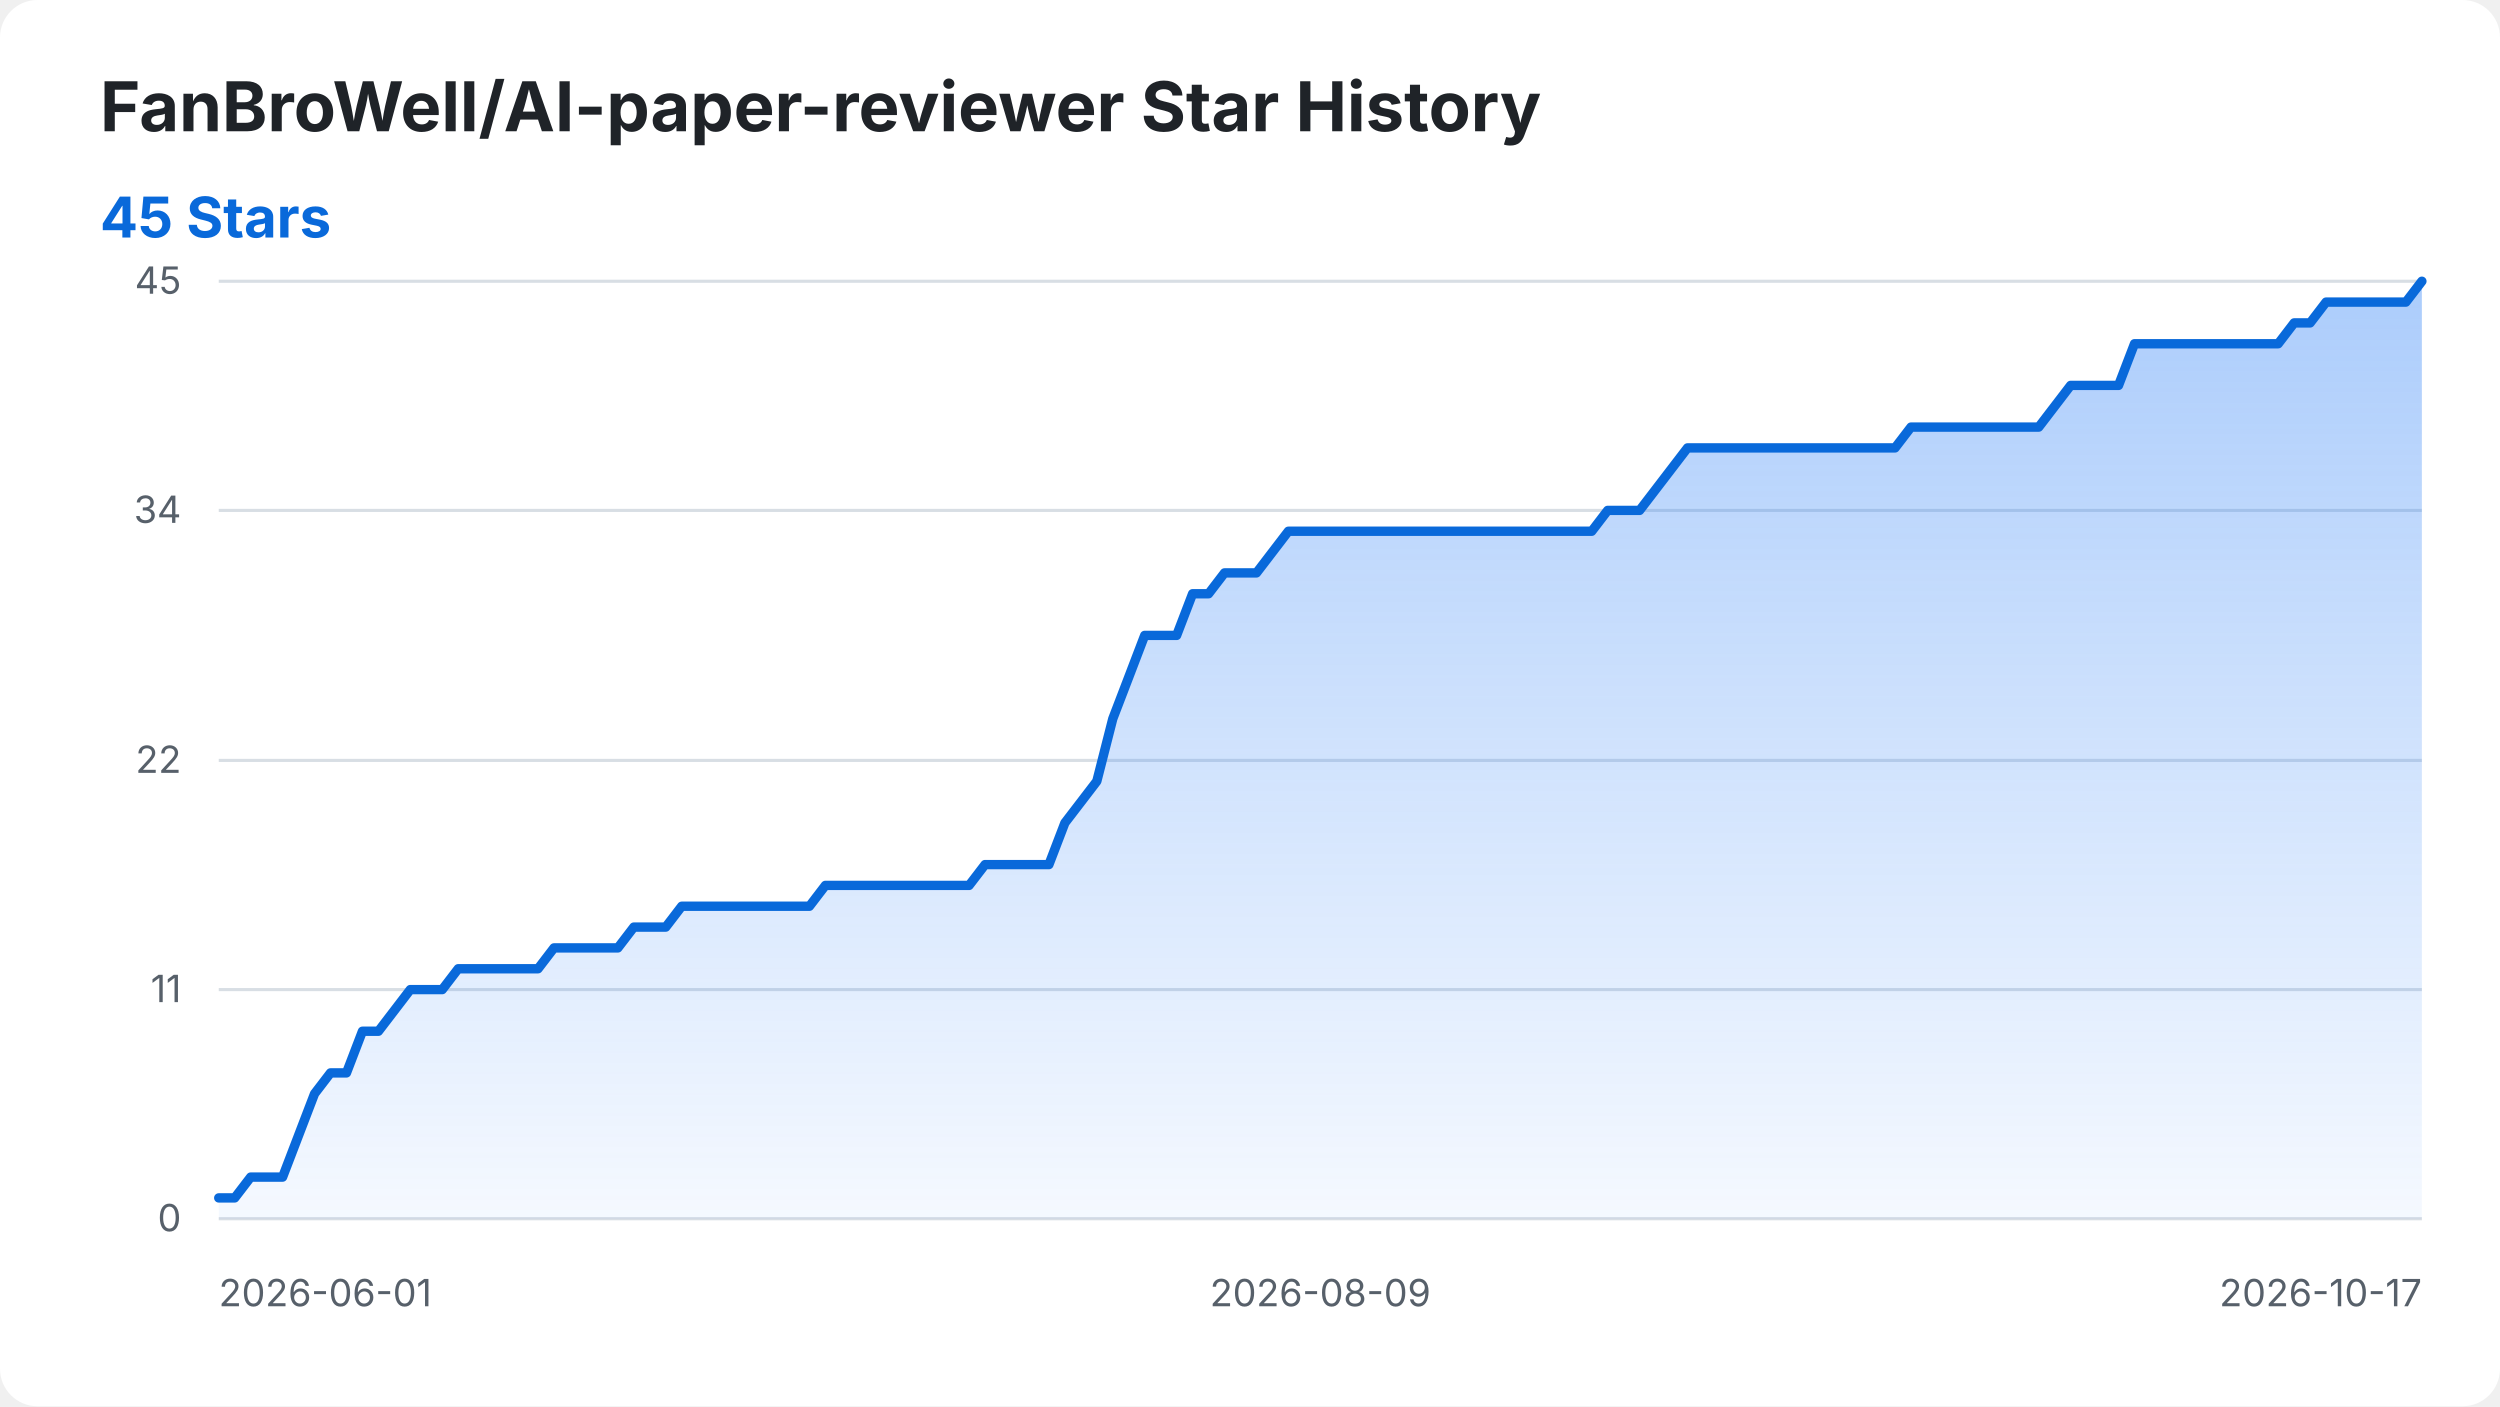
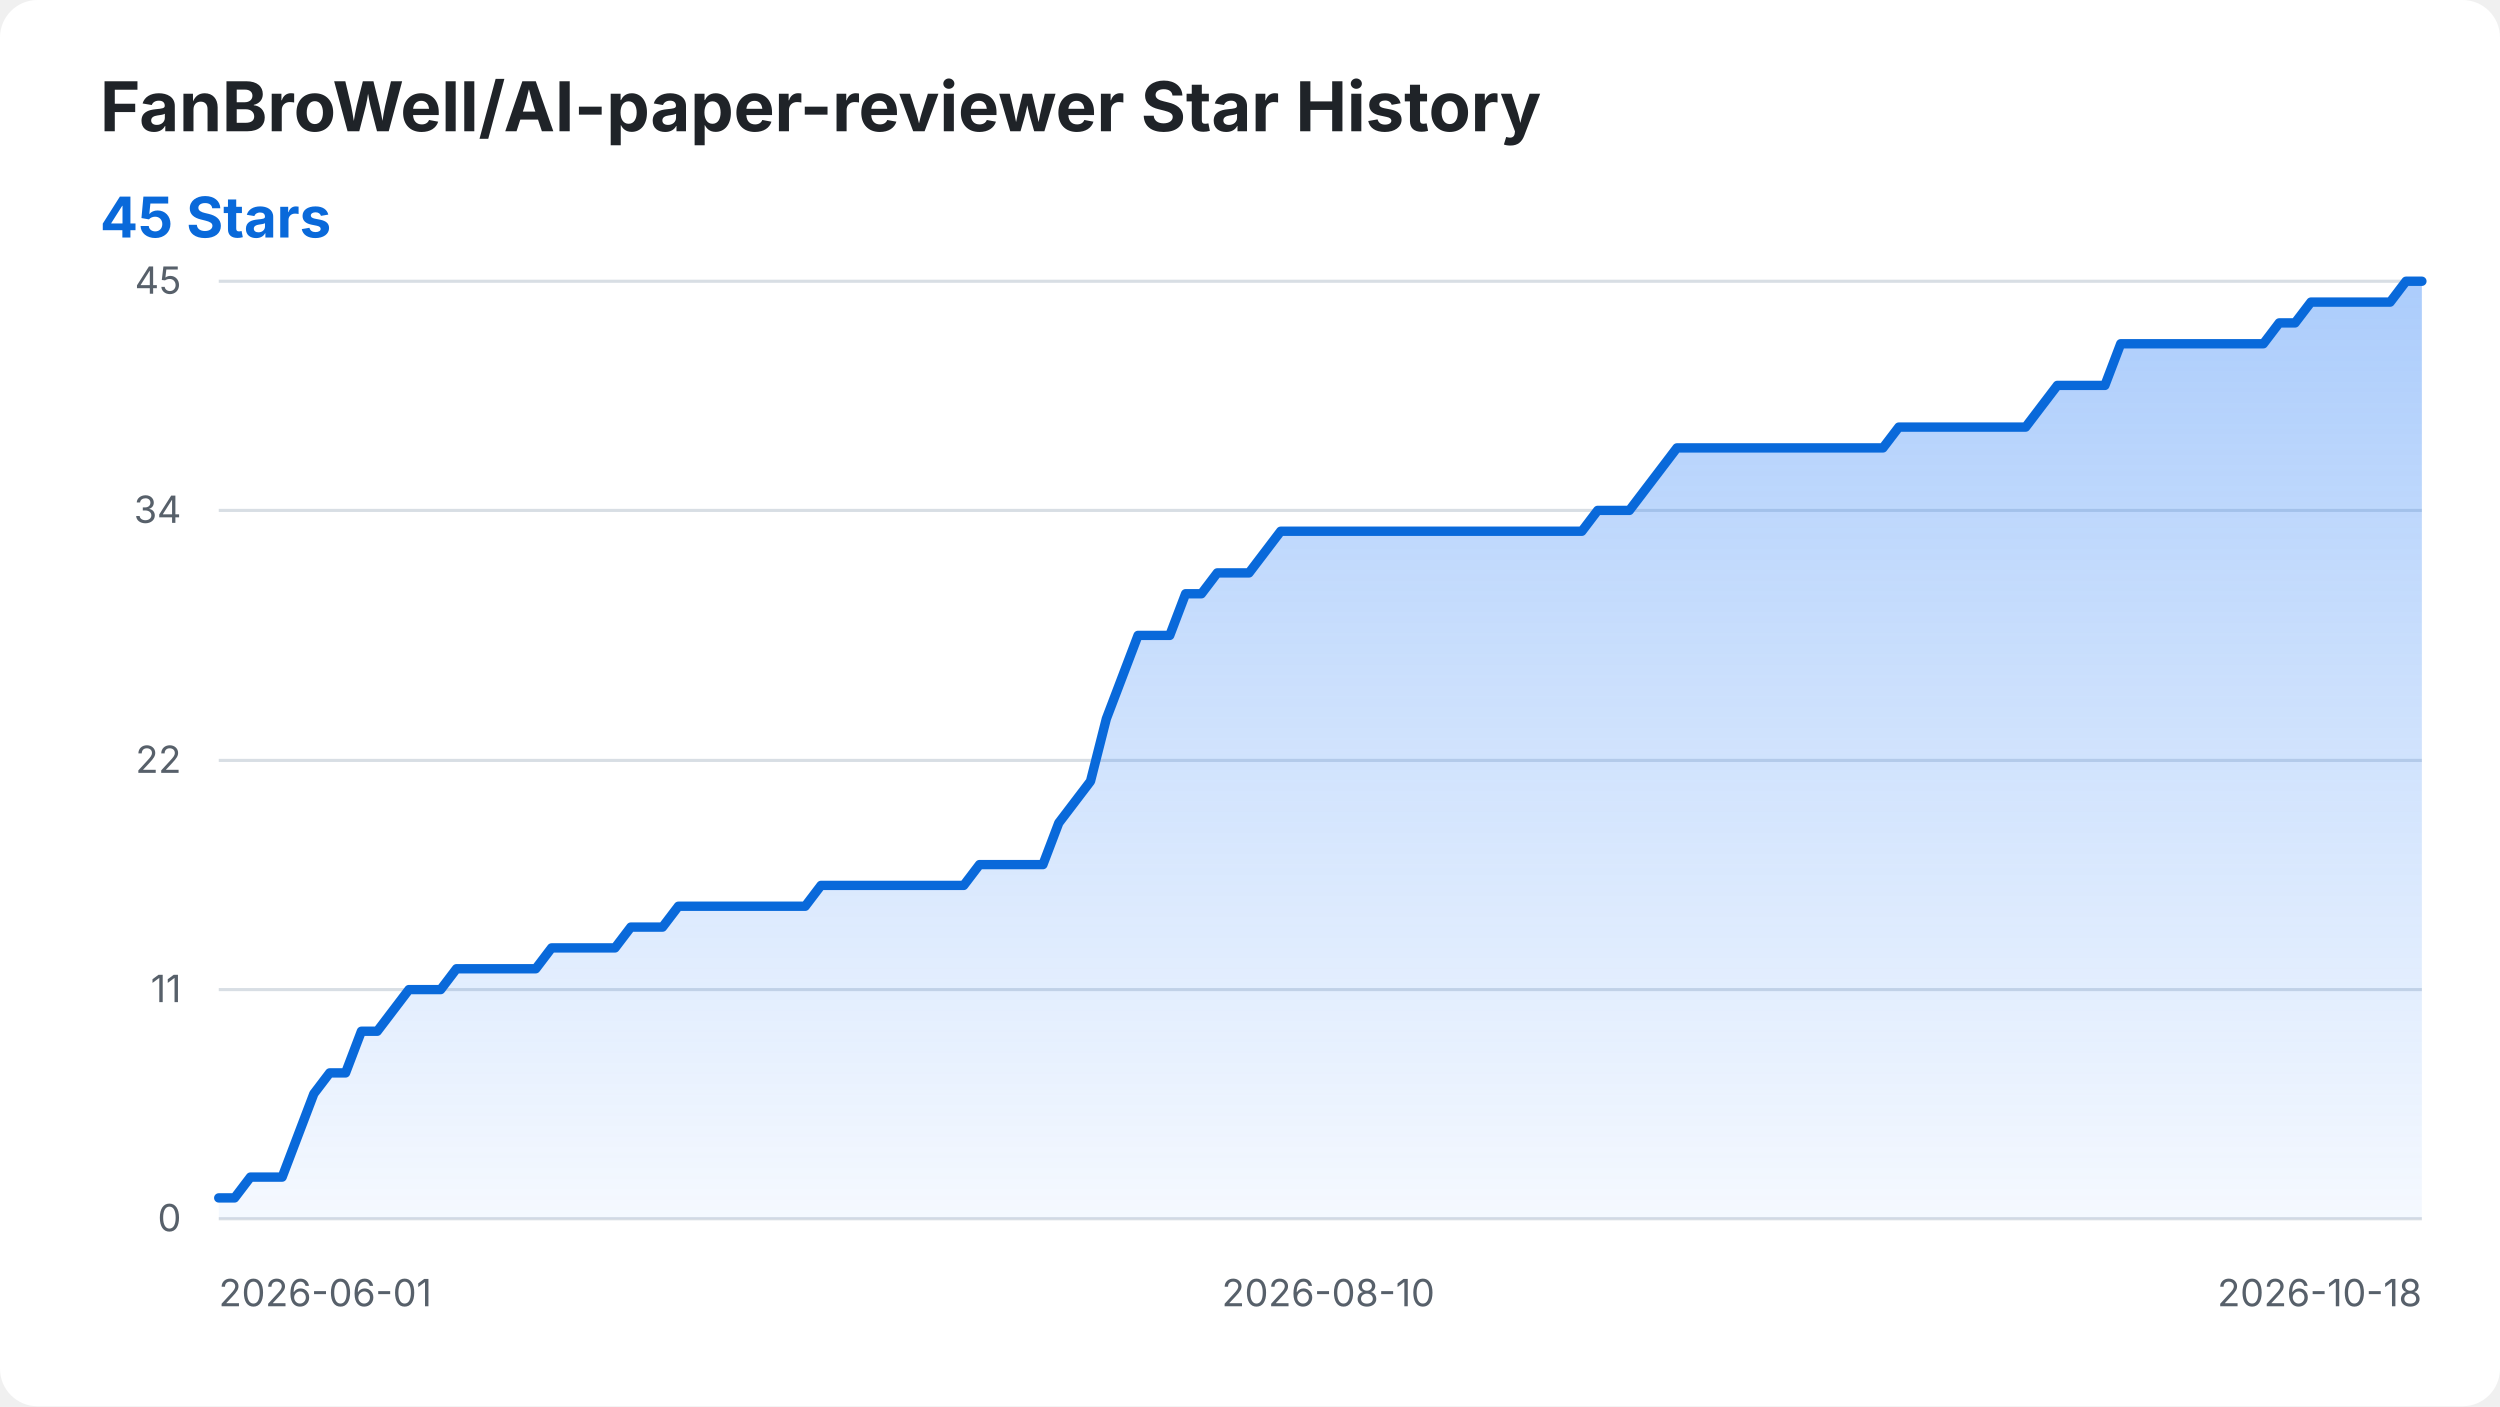
<svg xmlns="http://www.w3.org/2000/svg" width="800" height="450" viewBox="0 0 800 450" role="img" aria-labelledby="title desc">
  <style>
    .background { fill: #ffffff; }
    .title { fill: #1f2328; font: 700 22px -apple-system, BlinkMacSystemFont, "Segoe UI", sans-serif; }
    .summary { fill: #0969da; font: 700 18px -apple-system, BlinkMacSystemFont, "Segoe UI", sans-serif; }
    .axis-label { fill: #57606a; font: 12px -apple-system, BlinkMacSystemFont, "Segoe UI", sans-serif; }
    .grid { stroke: #d8dee4; stroke-width: 1; }
    .star-area { fill: url(#area-gradient); }
    .star-line { fill: none; stroke: #0969da; stroke-width: 3; stroke-linecap: round; stroke-linejoin: round; }
    @media (prefers-color-scheme: dark) {
      .background { fill: #0d1117; }
      .title { fill: #f0f6fc; }
      .axis-label { fill: #8b949e; }
      .grid { stroke: #30363d; }
      .summary { fill: #58a6ff; }
      .star-line { stroke: #58a6ff; }
    }
  </style>
  <defs>
    <linearGradient id="area-gradient" x1="0" y1="0" x2="0" y2="1">
      <stop offset="0%" stop-color="#2f81f7" stop-opacity="0.40" />
      <stop offset="100%" stop-color="#2f81f7" stop-opacity="0.05" />
    </linearGradient>
  </defs>
  <rect class="background" width="800" height="450" rx="12" />
  <text class="title" x="32" y="42">FanBroWell/AI-paper-reviewer Star History</text>
  <text class="summary" x="32" y="76">45 Stars</text>
  <line class="grid" x1="70" y1="390.00" x2="775" y2="390.00" />
  <text class="axis-label" x="58" y="394.00" text-anchor="end">0</text>
  <line class="grid" x1="70" y1="316.67" x2="775" y2="316.67" />
  <text class="axis-label" x="58" y="320.67" text-anchor="end">11</text>
  <line class="grid" x1="70" y1="243.33" x2="775" y2="243.33" />
  <text class="axis-label" x="58" y="247.33" text-anchor="end">22</text>
  <line class="grid" x1="70" y1="163.33" x2="775" y2="163.33" />
  <text class="axis-label" x="58" y="167.33" text-anchor="end">34</text>
  <line class="grid" x1="70" y1="90.00" x2="775" y2="90.00" />
  <text class="axis-label" x="58" y="94.00" text-anchor="end">45</text>
  <text class="axis-label" x="70.00" y="418" text-anchor="start">2026-06-01</text>
-   <text class="axis-label" x="422.50" y="418" text-anchor="middle">2026-08-09</text>
-   <text class="axis-label" x="775.00" y="418" text-anchor="end">2026-10-17</text>
-   <path class="star-area" d="M 70.00 390.00 L 70.00 383.33 L 75.11 383.33 L 80.22 376.67 L 85.33 376.67 L 90.43 376.67 L 95.54 363.33 L 100.65 350.00 L 105.76 343.33 L 110.87 343.33 L 115.98 330.00 L 121.09 330.00 L 126.20 323.33 L 131.30 316.67 L 136.41 316.67 L 141.52 316.67 L 146.63 310.00 L 151.74 310.00 L 156.85 310.00 L 161.96 310.00 L 167.07 310.00 L 172.17 310.00 L 177.28 303.33 L 182.39 303.33 L 187.50 303.33 L 192.61 303.33 L 197.72 303.33 L 202.83 296.67 L 207.93 296.67 L 213.04 296.67 L 218.15 290.00 L 223.26 290.00 L 228.37 290.00 L 233.48 290.00 L 238.59 290.00 L 243.70 290.00 L 248.80 290.00 L 253.91 290.00 L 259.02 290.00 L 264.13 283.33 L 269.24 283.33 L 274.35 283.33 L 279.46 283.33 L 284.57 283.33 L 289.67 283.33 L 294.78 283.33 L 299.89 283.33 L 305.00 283.33 L 310.11 283.33 L 315.22 276.67 L 320.33 276.67 L 325.43 276.67 L 330.54 276.67 L 335.65 276.67 L 340.76 263.33 L 345.87 256.67 L 350.98 250.00 L 356.09 230.00 L 361.20 216.67 L 366.30 203.33 L 371.41 203.33 L 376.52 203.33 L 381.63 190.00 L 386.74 190.00 L 391.85 183.33 L 396.96 183.33 L 402.07 183.33 L 407.17 176.67 L 412.28 170.00 L 417.39 170.00 L 422.50 170.00 L 427.61 170.00 L 432.72 170.00 L 437.83 170.00 L 442.93 170.00 L 448.04 170.00 L 453.15 170.00 L 458.26 170.00 L 463.37 170.00 L 468.48 170.00 L 473.59 170.00 L 478.70 170.00 L 483.80 170.00 L 488.91 170.00 L 494.02 170.00 L 499.13 170.00 L 504.24 170.00 L 509.35 170.00 L 514.46 163.33 L 519.57 163.33 L 524.67 163.33 L 529.78 156.67 L 534.89 150.00 L 540.00 143.33 L 545.11 143.33 L 550.22 143.33 L 555.33 143.33 L 560.43 143.33 L 565.54 143.33 L 570.65 143.33 L 575.76 143.33 L 580.87 143.33 L 585.98 143.33 L 591.09 143.33 L 596.20 143.33 L 601.30 143.33 L 606.41 143.33 L 611.52 136.67 L 616.63 136.67 L 621.74 136.67 L 626.85 136.67 L 631.96 136.67 L 637.07 136.67 L 642.17 136.67 L 647.28 136.67 L 652.39 136.67 L 657.50 130.00 L 662.61 123.33 L 667.72 123.33 L 672.83 123.33 L 677.93 123.33 L 683.04 110.00 L 688.15 110.00 L 693.26 110.00 L 698.37 110.00 L 703.48 110.00 L 708.59 110.00 L 713.70 110.00 L 718.80 110.00 L 723.91 110.00 L 729.02 110.00 L 734.13 103.33 L 739.24 103.33 L 744.35 96.67 L 749.46 96.67 L 754.57 96.67 L 759.67 96.67 L 764.78 96.67 L 769.89 96.67 L 775.00 90.00 L 775.00 390.00 Z" />
-   <path class="star-line" d="M 70.00 383.33 L 75.11 383.33 L 80.22 376.67 L 85.33 376.67 L 90.43 376.67 L 95.54 363.33 L 100.65 350.00 L 105.76 343.33 L 110.87 343.33 L 115.98 330.00 L 121.09 330.00 L 126.20 323.33 L 131.30 316.67 L 136.41 316.67 L 141.52 316.67 L 146.63 310.00 L 151.74 310.00 L 156.85 310.00 L 161.96 310.00 L 167.07 310.00 L 172.17 310.00 L 177.28 303.33 L 182.39 303.33 L 187.50 303.33 L 192.61 303.33 L 197.72 303.33 L 202.83 296.67 L 207.93 296.67 L 213.04 296.67 L 218.15 290.00 L 223.26 290.00 L 228.37 290.00 L 233.48 290.00 L 238.59 290.00 L 243.70 290.00 L 248.80 290.00 L 253.91 290.00 L 259.02 290.00 L 264.13 283.33 L 269.24 283.33 L 274.35 283.33 L 279.46 283.33 L 284.57 283.33 L 289.67 283.33 L 294.78 283.33 L 299.89 283.33 L 305.00 283.33 L 310.11 283.33 L 315.22 276.67 L 320.33 276.67 L 325.43 276.67 L 330.54 276.67 L 335.65 276.67 L 340.76 263.33 L 345.87 256.67 L 350.98 250.00 L 356.09 230.00 L 361.20 216.67 L 366.30 203.33 L 371.41 203.33 L 376.52 203.33 L 381.63 190.00 L 386.74 190.00 L 391.85 183.33 L 396.96 183.33 L 402.07 183.33 L 407.17 176.67 L 412.28 170.00 L 417.39 170.00 L 422.50 170.00 L 427.61 170.00 L 432.72 170.00 L 437.83 170.00 L 442.93 170.00 L 448.04 170.00 L 453.15 170.00 L 458.26 170.00 L 463.37 170.00 L 468.48 170.00 L 473.59 170.00 L 478.70 170.00 L 483.80 170.00 L 488.91 170.00 L 494.02 170.00 L 499.13 170.00 L 504.24 170.00 L 509.35 170.00 L 514.46 163.33 L 519.57 163.33 L 524.67 163.33 L 529.78 156.67 L 534.89 150.00 L 540.00 143.33 L 545.11 143.33 L 550.22 143.33 L 555.33 143.33 L 560.43 143.33 L 565.54 143.33 L 570.65 143.33 L 575.76 143.33 L 580.87 143.33 L 585.98 143.33 L 591.09 143.33 L 596.20 143.33 L 601.30 143.33 L 606.41 143.33 L 611.52 136.67 L 616.63 136.67 L 621.74 136.67 L 626.85 136.67 L 631.96 136.67 L 637.07 136.67 L 642.17 136.67 L 647.28 136.67 L 652.39 136.67 L 657.50 130.00 L 662.61 123.33 L 667.72 123.33 L 672.83 123.33 L 677.93 123.33 L 683.04 110.00 L 688.15 110.00 L 693.26 110.00 L 698.37 110.00 L 703.48 110.00 L 708.59 110.00 L 713.70 110.00 L 718.80 110.00 L 723.91 110.00 L 729.02 110.00 L 734.13 103.33 L 739.24 103.33 L 744.35 96.67 L 749.46 96.67 L 754.57 96.67 L 759.67 96.67 L 764.78 96.67 L 769.89 96.67 L 775.00 90.00" />
+   <text class="axis-label" x="425.04" y="418" text-anchor="middle">2026-08-10</text>
+   <text class="axis-label" x="775.00" y="418" text-anchor="end">2026-10-18</text>
+   <path class="star-area" d="M 70.00 390.00 L 70.00 383.33 L 75.07 383.33 L 80.14 376.67 L 85.22 376.67 L 90.29 376.67 L 95.36 363.33 L 100.43 350.00 L 105.50 343.33 L 110.58 343.33 L 115.65 330.00 L 120.72 330.00 L 125.79 323.33 L 130.86 316.67 L 135.94 316.67 L 141.01 316.67 L 146.08 310.00 L 151.15 310.00 L 156.22 310.00 L 161.29 310.00 L 166.37 310.00 L 171.44 310.00 L 176.51 303.33 L 181.58 303.33 L 186.65 303.33 L 191.73 303.33 L 196.80 303.33 L 201.87 296.67 L 206.94 296.67 L 212.01 296.67 L 217.09 290.00 L 222.16 290.00 L 227.23 290.00 L 232.30 290.00 L 237.37 290.00 L 242.45 290.00 L 247.52 290.00 L 252.59 290.00 L 257.66 290.00 L 262.73 283.33 L 267.81 283.33 L 272.88 283.33 L 277.95 283.33 L 283.02 283.33 L 288.09 283.33 L 293.17 283.33 L 298.24 283.33 L 303.31 283.33 L 308.38 283.33 L 313.45 276.67 L 318.53 276.67 L 323.60 276.67 L 328.67 276.67 L 333.74 276.67 L 338.81 263.33 L 343.88 256.67 L 348.96 250.00 L 354.03 230.00 L 359.10 216.67 L 364.17 203.33 L 369.24 203.33 L 374.32 203.33 L 379.39 190.00 L 384.46 190.00 L 389.53 183.33 L 394.60 183.33 L 399.68 183.33 L 404.75 176.67 L 409.82 170.00 L 414.89 170.00 L 419.96 170.00 L 425.04 170.00 L 430.11 170.00 L 435.18 170.00 L 440.25 170.00 L 445.32 170.00 L 450.40 170.00 L 455.47 170.00 L 460.54 170.00 L 465.61 170.00 L 470.68 170.00 L 475.76 170.00 L 480.83 170.00 L 485.90 170.00 L 490.97 170.00 L 496.04 170.00 L 501.12 170.00 L 506.19 170.00 L 511.26 163.33 L 516.33 163.33 L 521.40 163.33 L 526.47 156.67 L 531.55 150.00 L 536.62 143.33 L 541.69 143.33 L 546.76 143.33 L 551.83 143.33 L 556.91 143.33 L 561.98 143.33 L 567.05 143.33 L 572.12 143.33 L 577.19 143.33 L 582.27 143.33 L 587.34 143.33 L 592.41 143.33 L 597.48 143.33 L 602.55 143.33 L 607.63 136.67 L 612.70 136.67 L 617.77 136.67 L 622.84 136.67 L 627.91 136.67 L 632.99 136.67 L 638.06 136.67 L 643.13 136.67 L 648.20 136.67 L 653.27 130.00 L 658.35 123.33 L 663.42 123.33 L 668.49 123.33 L 673.56 123.33 L 678.63 110.00 L 683.71 110.00 L 688.78 110.00 L 693.85 110.00 L 698.92 110.00 L 703.99 110.00 L 709.06 110.00 L 714.14 110.00 L 719.21 110.00 L 724.28 110.00 L 729.35 103.33 L 734.42 103.33 L 739.50 96.67 L 744.57 96.67 L 749.64 96.67 L 754.71 96.67 L 759.78 96.67 L 764.86 96.67 L 769.93 90.00 L 775.00 90.00 L 775.00 390.00 Z" />
+   <path class="star-line" d="M 70.00 383.33 L 75.07 383.33 L 80.14 376.67 L 85.22 376.67 L 90.29 376.67 L 95.36 363.33 L 100.43 350.00 L 105.50 343.33 L 110.58 343.33 L 115.65 330.00 L 120.72 330.00 L 125.79 323.33 L 130.86 316.67 L 135.94 316.67 L 141.01 316.67 L 146.08 310.00 L 151.15 310.00 L 156.22 310.00 L 161.29 310.00 L 166.37 310.00 L 171.44 310.00 L 176.51 303.33 L 181.58 303.33 L 186.65 303.33 L 191.73 303.33 L 196.80 303.33 L 201.87 296.67 L 206.94 296.67 L 212.01 296.67 L 217.09 290.00 L 222.16 290.00 L 227.23 290.00 L 232.30 290.00 L 237.37 290.00 L 242.45 290.00 L 247.52 290.00 L 252.59 290.00 L 257.66 290.00 L 262.73 283.33 L 267.81 283.33 L 272.88 283.33 L 277.95 283.33 L 283.02 283.33 L 288.09 283.33 L 293.17 283.33 L 298.24 283.33 L 303.31 283.33 L 308.38 283.33 L 313.45 276.67 L 318.53 276.67 L 323.60 276.67 L 328.67 276.67 L 333.74 276.67 L 338.81 263.33 L 343.88 256.67 L 348.96 250.00 L 354.03 230.00 L 359.10 216.67 L 364.17 203.33 L 369.24 203.33 L 374.32 203.33 L 379.39 190.00 L 384.46 190.00 L 389.53 183.33 L 394.60 183.33 L 399.68 183.33 L 404.75 176.67 L 409.82 170.00 L 414.89 170.00 L 419.96 170.00 L 425.04 170.00 L 430.11 170.00 L 435.18 170.00 L 440.25 170.00 L 445.32 170.00 L 450.40 170.00 L 455.47 170.00 L 460.54 170.00 L 465.61 170.00 L 470.68 170.00 L 475.76 170.00 L 480.83 170.00 L 485.90 170.00 L 490.97 170.00 L 496.04 170.00 L 501.12 170.00 L 506.19 170.00 L 511.26 163.33 L 516.33 163.33 L 521.40 163.33 L 526.47 156.67 L 531.55 150.00 L 536.62 143.33 L 541.69 143.33 L 546.76 143.33 L 551.83 143.33 L 556.91 143.33 L 561.98 143.33 L 567.05 143.33 L 572.12 143.33 L 577.19 143.33 L 582.27 143.33 L 587.34 143.33 L 592.41 143.33 L 597.48 143.33 L 602.55 143.33 L 607.63 136.67 L 612.70 136.67 L 617.77 136.67 L 622.84 136.67 L 627.91 136.67 L 632.99 136.67 L 638.06 136.67 L 643.13 136.67 L 648.20 136.67 L 653.27 130.00 L 658.35 123.33 L 663.42 123.33 L 668.49 123.33 L 673.56 123.33 L 678.63 110.00 L 683.71 110.00 L 688.78 110.00 L 693.85 110.00 L 698.92 110.00 L 703.99 110.00 L 709.06 110.00 L 714.14 110.00 L 719.21 110.00 L 724.28 110.00 L 729.35 103.33 L 734.42 103.33 L 739.50 96.67 L 744.57 96.67 L 749.64 96.67 L 754.71 96.67 L 759.78 96.67 L 764.86 96.67 L 769.93 90.00 L 775.00 90.00" />
</svg>
